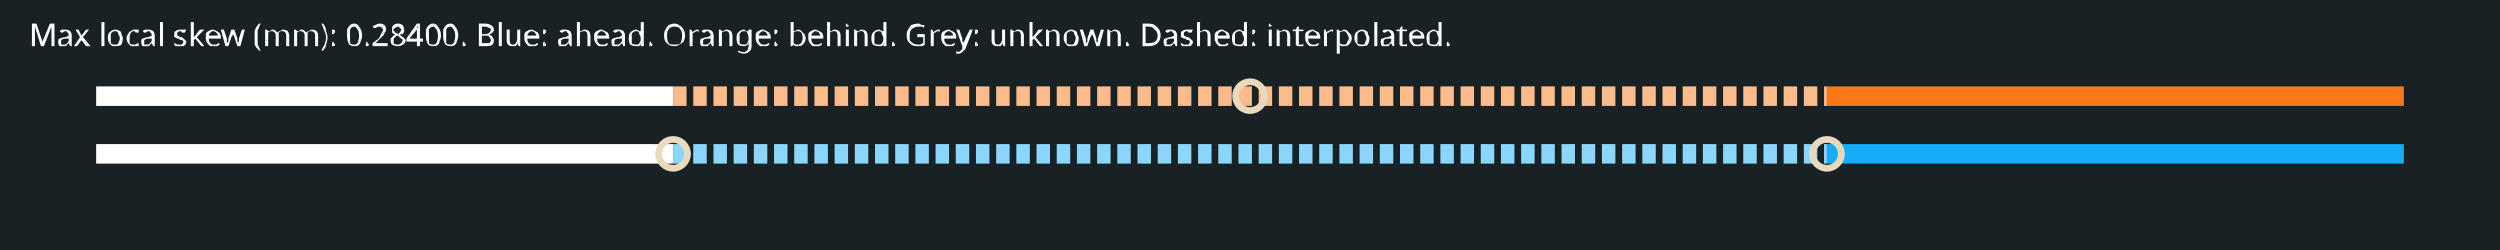
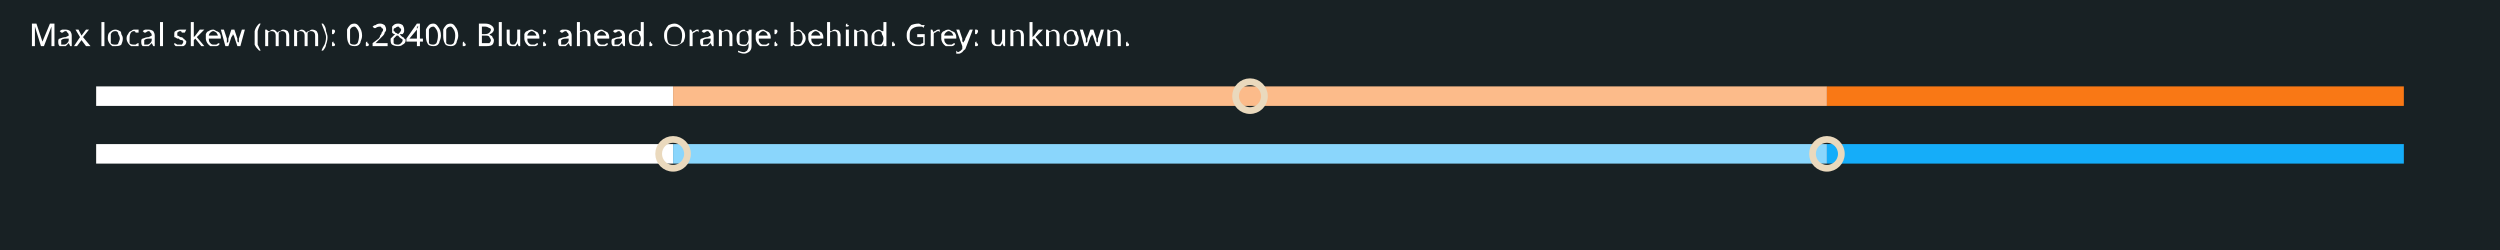
<svg xmlns="http://www.w3.org/2000/svg" width="1040" height="104" viewBox="-13 -1.3 26 2.6">
  <rect x="-13" y="-1.3" width="26" height="2.6" fill="#182124" />
  <g transform="scale(1 -1)">
    <line x1="-12" y1="0.3" x2="-6" y2="0.3" stroke="hsl(200, 95%, 100%)" stroke-width="0.203" />
-     <line x1="-6" y1="0.3" x2="6" y2="0.3" stroke="hsl(26, 95%, 76.5%)" stroke-width="0.203" stroke-dasharray="0.14 0.07" />
+     <line x1="-6" y1="0.3" x2="6" y2="0.3" stroke="hsl(26, 95%, 76.5%)" stroke-width="0.203" />
    <line x1="6" y1="0.3" x2="12" y2="0.3" stroke="hsl(26, 95%, 53%)" stroke-width="0.203" />
    <line x1="-12" y1="-0.3" x2="-6" y2="-0.3" stroke="hsl(200, 95%, 100%)" stroke-width="0.203" />
-     <line x1="-6" y1="-0.3" x2="6" y2="-0.3" stroke="hsl(200, 95%, 76.5%)" stroke-width="0.203" stroke-dasharray="0.14 0.07" />
+     <line x1="-6" y1="-0.3" x2="6" y2="-0.3" stroke="hsl(200, 95%, 76.5%)" stroke-width="0.203" />
    <line x1="6" y1="-0.3" x2="12" y2="-0.3" stroke="hsl(200, 95%, 53%)" stroke-width="0.203" />
    <circle cx="0" cy="0.3" r="0.15" fill="none" stroke="#ead9bd" stroke-width="0.07" />
    <circle cx="-6" cy="-0.3" r="0.15" fill="none" stroke="#ead9bd" stroke-width="0.07" />
    <circle cx="6" cy="-0.3" r="0.15" fill="none" stroke="#ead9bd" stroke-width="0.07" />
  </g>
-   <text x="-12.7" y="-0.82" font-family="sans-serif" font-size="0.32" fill="#fff">Max local skew (mm): 0.28400. Blue: ahead. Orange: behind. Grey: unknown. Dashed: interpolated.</text>
+   <text x="-12.7" y="-0.82" font-family="sans-serif" font-size="0.32" fill="#fff">Max local skew (mm): 0.28400. Blue: ahead. Orange: behind. Grey: unknown.</text>
</svg>
